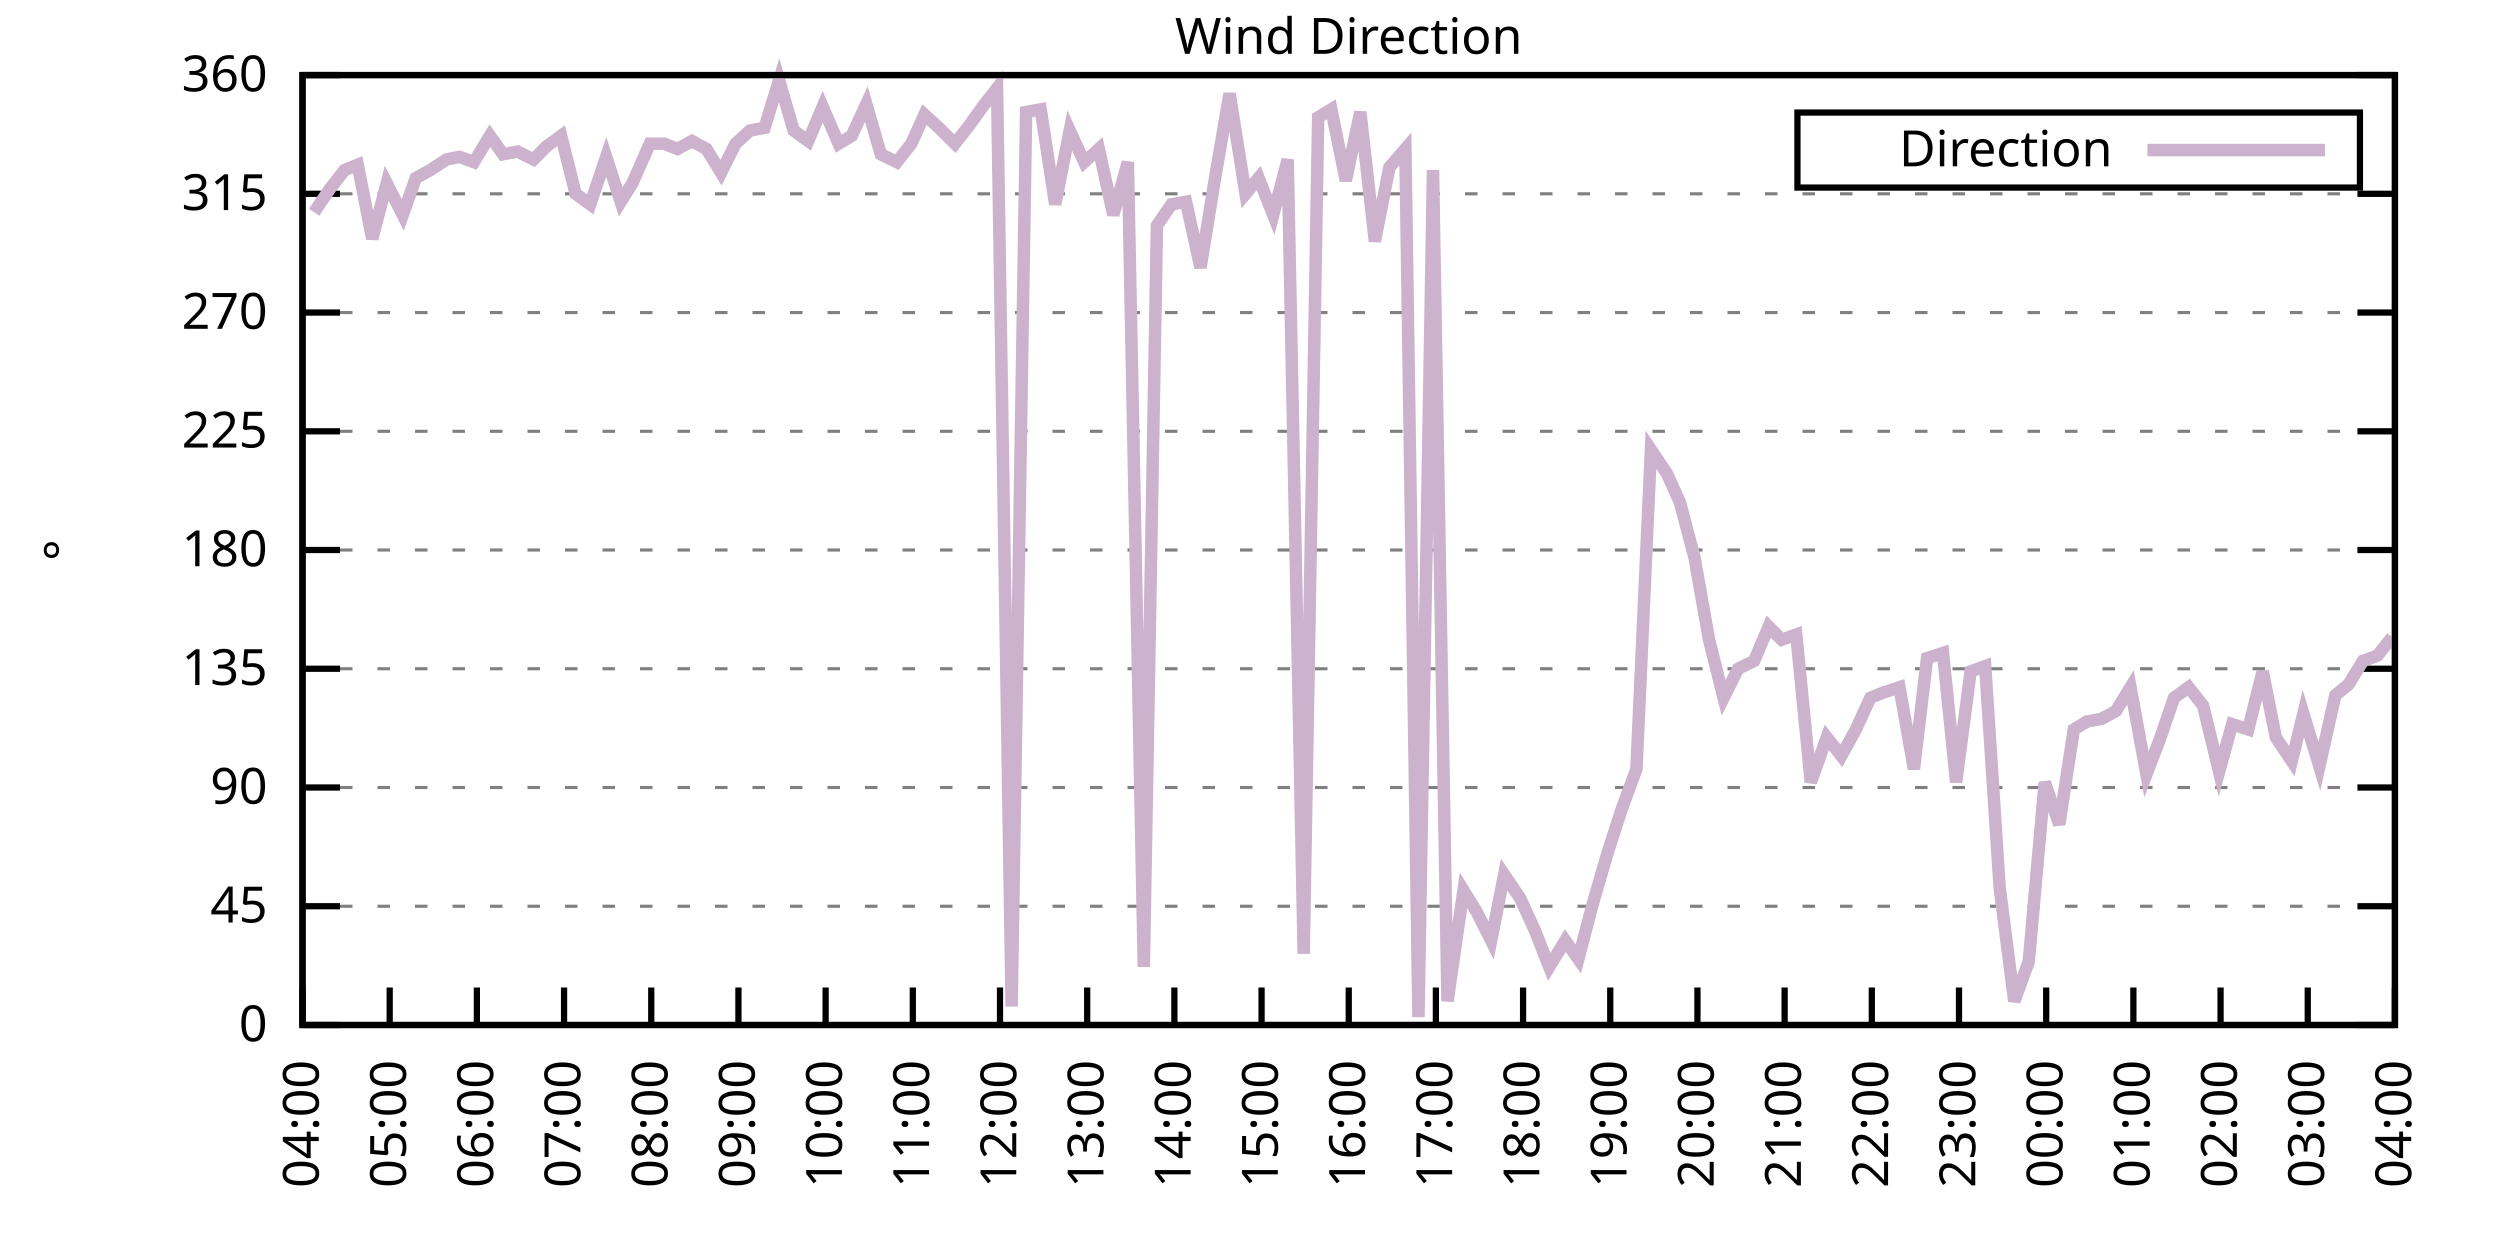
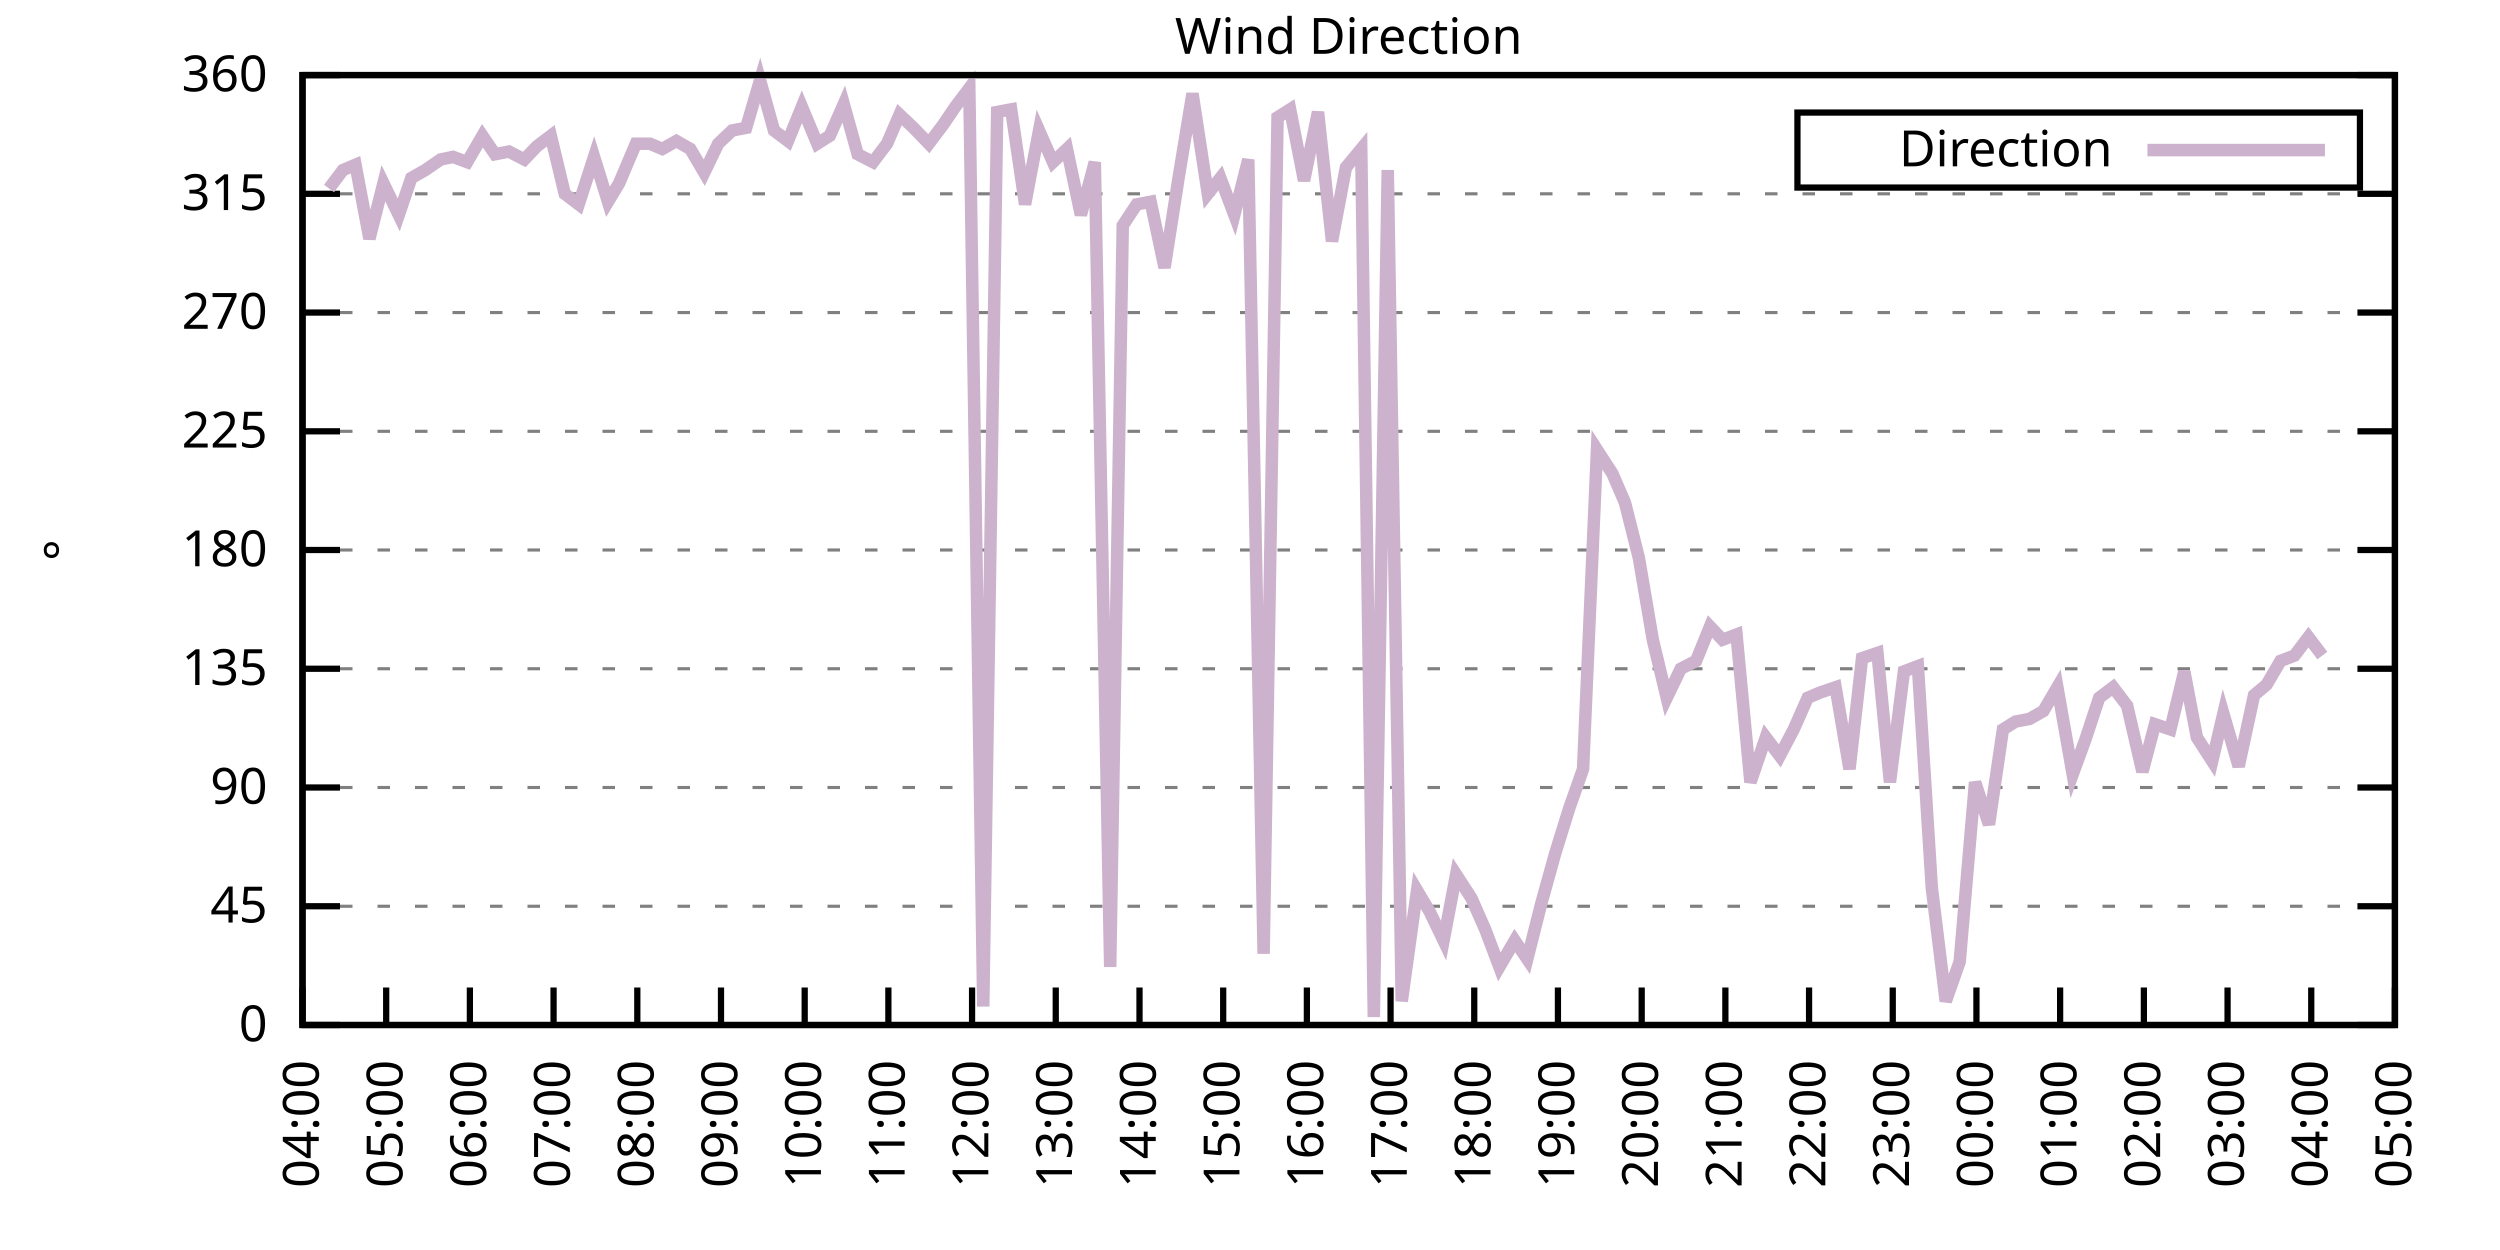
<svg xmlns="http://www.w3.org/2000/svg" xmlns:xlink="http://www.w3.org/1999/xlink" width="400" height="200" viewBox="0 0 400 200">
  <g id="gnuplot_canvas">
    <rect x="0" y="0" width="400" height="200" fill="none" />
    <defs>
      <circle id="gpDot" r="0.5" stroke-width="0.5" stroke="currentColor" />
      <path id="gpPt0" stroke-width="0.333" stroke="currentColor" d="M-1,0 h2 M0,-1 v2" />
      <path id="gpPt1" stroke-width="0.333" stroke="currentColor" d="M-1,-1 L1,1 M1,-1 L-1,1" />
      <path id="gpPt2" stroke-width="0.333" stroke="currentColor" d="M-1,0 L1,0 M0,-1 L0,1 M-1,-1 L1,1 M-1,1 L1,-1" />
      <rect id="gpPt3" stroke-width="0.333" stroke="currentColor" x="-1" y="-1" width="2" height="2" />
      <rect id="gpPt4" stroke-width="0.333" stroke="currentColor" fill="currentColor" x="-1" y="-1" width="2" height="2" />
      <circle id="gpPt5" stroke-width="0.333" stroke="currentColor" cx="0" cy="0" r="1" />
      <use xlink:href="#gpPt5" id="gpPt6" fill="currentColor" stroke="none" />
      <path id="gpPt7" stroke-width="0.333" stroke="currentColor" d="M0,-1.33 L-1.33,0.67 L1.33,0.67 z" />
      <use xlink:href="#gpPt7" id="gpPt8" fill="currentColor" stroke="none" />
      <use xlink:href="#gpPt7" id="gpPt9" stroke="currentColor" transform="rotate(180)" />
      <use xlink:href="#gpPt9" id="gpPt10" fill="currentColor" stroke="none" />
      <use xlink:href="#gpPt3" id="gpPt11" stroke="currentColor" transform="rotate(45)" />
      <use xlink:href="#gpPt11" id="gpPt12" fill="currentColor" stroke="none" />
      <path id="gpPt13" stroke-width="0.333" stroke="currentColor" d="M0,1.330 L1.265,0.411 L0.782,-1.067 L-0.782,-1.076 L-1.265,0.411 z" />
      <use xlink:href="#gpPt13" id="gpPt14" fill="currentColor" stroke="none" />
      <filter id="textbox" filterUnits="objectBoundingBox" x="0" y="0" height="1" width="1">
        <feFlood flood-color="white" flood-opacity="1" result="bgnd" />
        <feComposite in="SourceGraphic" in2="bgnd" operator="atop" />
      </filter>
      <filter id="greybox" filterUnits="objectBoundingBox" x="0" y="0" height="1" width="1">
        <feFlood flood-color="lightgrey" flood-opacity="1" result="grey" />
        <feComposite in="SourceGraphic" in2="grey" operator="atop" />
      </filter>
    </defs>
    <g fill="none" color="white" stroke="currentColor" stroke-width="1.00" stroke-linecap="butt" stroke-linejoin="miter">
</g>
    <g fill="none" color="black" stroke="currentColor" stroke-width="1.00" stroke-linecap="butt" stroke-linejoin="miter">
      <g stroke="none" shape-rendering="crispEdges">
        <polygon fill="rgb(255, 255, 255)" points="48.40,164.00 383.18,164.00 383.18,12.02 48.40,12.02 " />
      </g>
    </g>
    <g fill="none" color="black" stroke="currentColor" stroke-width="1.00" stroke-linecap="butt" stroke-linejoin="miter">
</g>
    <g fill="none" color="black" stroke="black" stroke-width="0.50" stroke-linecap="butt" stroke-linejoin="miter">
</g>
    <g fill="none" color="gray" stroke="currentColor" stroke-width="0.50" stroke-linecap="butt" stroke-linejoin="miter">
      <path stroke="gray" stroke-dasharray="2,4" class="gridline" d="M48.40,164.00 L383.19,164.00  " />
    </g>
    <g fill="none" color="gray" stroke="gray" stroke-width="1.00" stroke-linecap="butt" stroke-linejoin="miter">
</g>
    <g fill="none" color="black" stroke="currentColor" stroke-width="1.00" stroke-linecap="butt" stroke-linejoin="miter">
      <path stroke="black" d="M48.40,164.00 L54.40,164.00 M383.19,164.00 L377.19,164.00  " />
      <g transform="translate(42.80,166.60)" stroke="none" fill="black" font-family="Sans" font-size="8.00" text-anchor="end">
        <text>
          <tspan font-family="Sans"> 0</tspan>
        </text>
      </g>
    </g>
    <g fill="none" color="black" stroke="currentColor" stroke-width="1.00" stroke-linecap="butt" stroke-linejoin="miter">
</g>
    <g fill="none" color="black" stroke="black" stroke-width="0.50" stroke-linecap="butt" stroke-linejoin="miter">
</g>
    <g fill="none" color="gray" stroke="currentColor" stroke-width="0.50" stroke-linecap="butt" stroke-linejoin="miter">
      <path stroke="gray" stroke-dasharray="2,4" class="gridline" d="M48.40,145.00 L383.19,145.00  " />
    </g>
    <g fill="none" color="gray" stroke="gray" stroke-width="1.00" stroke-linecap="butt" stroke-linejoin="miter">
</g>
    <g fill="none" color="black" stroke="currentColor" stroke-width="1.00" stroke-linecap="butt" stroke-linejoin="miter">
      <path stroke="black" d="M48.40,145.00 L54.40,145.00 M383.19,145.00 L377.19,145.00  " />
      <g transform="translate(42.80,147.60)" stroke="none" fill="black" font-family="Sans" font-size="8.00" text-anchor="end">
        <text>
          <tspan font-family="Sans"> 45</tspan>
        </text>
      </g>
    </g>
    <g fill="none" color="black" stroke="currentColor" stroke-width="1.00" stroke-linecap="butt" stroke-linejoin="miter">
</g>
    <g fill="none" color="black" stroke="black" stroke-width="0.50" stroke-linecap="butt" stroke-linejoin="miter">
</g>
    <g fill="none" color="gray" stroke="currentColor" stroke-width="0.50" stroke-linecap="butt" stroke-linejoin="miter">
      <path stroke="gray" stroke-dasharray="2,4" class="gridline" d="M48.40,126.00 L383.19,126.00  " />
    </g>
    <g fill="none" color="gray" stroke="gray" stroke-width="1.00" stroke-linecap="butt" stroke-linejoin="miter">
</g>
    <g fill="none" color="black" stroke="currentColor" stroke-width="1.00" stroke-linecap="butt" stroke-linejoin="miter">
      <path stroke="black" d="M48.40,126.00 L54.40,126.00 M383.19,126.00 L377.19,126.00  " />
      <g transform="translate(42.80,128.60)" stroke="none" fill="black" font-family="Sans" font-size="8.00" text-anchor="end">
        <text>
          <tspan font-family="Sans"> 90</tspan>
        </text>
      </g>
    </g>
    <g fill="none" color="black" stroke="currentColor" stroke-width="1.00" stroke-linecap="butt" stroke-linejoin="miter">
</g>
    <g fill="none" color="black" stroke="black" stroke-width="0.50" stroke-linecap="butt" stroke-linejoin="miter">
</g>
    <g fill="none" color="gray" stroke="currentColor" stroke-width="0.50" stroke-linecap="butt" stroke-linejoin="miter">
      <path stroke="gray" stroke-dasharray="2,4" class="gridline" d="M48.40,107.00 L383.19,107.00  " />
    </g>
    <g fill="none" color="gray" stroke="gray" stroke-width="1.00" stroke-linecap="butt" stroke-linejoin="miter">
</g>
    <g fill="none" color="black" stroke="currentColor" stroke-width="1.00" stroke-linecap="butt" stroke-linejoin="miter">
      <path stroke="black" d="M48.40,107.00 L54.40,107.00 M383.19,107.00 L377.19,107.00  " />
      <g transform="translate(42.80,109.60)" stroke="none" fill="black" font-family="Sans" font-size="8.00" text-anchor="end">
        <text>
          <tspan font-family="Sans"> 135</tspan>
        </text>
      </g>
    </g>
    <g fill="none" color="black" stroke="currentColor" stroke-width="1.00" stroke-linecap="butt" stroke-linejoin="miter">
</g>
    <g fill="none" color="black" stroke="black" stroke-width="0.50" stroke-linecap="butt" stroke-linejoin="miter">
</g>
    <g fill="none" color="gray" stroke="currentColor" stroke-width="0.50" stroke-linecap="butt" stroke-linejoin="miter">
      <path stroke="gray" stroke-dasharray="2,4" class="gridline" d="M48.40,88.00 L383.19,88.00  " />
    </g>
    <g fill="none" color="gray" stroke="gray" stroke-width="1.00" stroke-linecap="butt" stroke-linejoin="miter">
</g>
    <g fill="none" color="black" stroke="currentColor" stroke-width="1.00" stroke-linecap="butt" stroke-linejoin="miter">
      <path stroke="black" d="M48.40,88.00 L54.40,88.00 M383.19,88.00 L377.19,88.00  " />
      <g transform="translate(42.80,90.60)" stroke="none" fill="black" font-family="Sans" font-size="8.00" text-anchor="end">
        <text>
          <tspan font-family="Sans"> 180</tspan>
        </text>
      </g>
    </g>
    <g fill="none" color="black" stroke="currentColor" stroke-width="1.00" stroke-linecap="butt" stroke-linejoin="miter">
</g>
    <g fill="none" color="black" stroke="black" stroke-width="0.50" stroke-linecap="butt" stroke-linejoin="miter">
</g>
    <g fill="none" color="gray" stroke="currentColor" stroke-width="0.50" stroke-linecap="butt" stroke-linejoin="miter">
      <path stroke="gray" stroke-dasharray="2,4" class="gridline" d="M48.40,69.01 L383.19,69.01  " />
    </g>
    <g fill="none" color="gray" stroke="gray" stroke-width="1.00" stroke-linecap="butt" stroke-linejoin="miter">
</g>
    <g fill="none" color="black" stroke="currentColor" stroke-width="1.00" stroke-linecap="butt" stroke-linejoin="miter">
      <path stroke="black" d="M48.40,69.01 L54.40,69.01 M383.19,69.01 L377.19,69.01  " />
      <g transform="translate(42.80,71.61)" stroke="none" fill="black" font-family="Sans" font-size="8.00" text-anchor="end">
        <text>
          <tspan font-family="Sans"> 225</tspan>
        </text>
      </g>
    </g>
    <g fill="none" color="black" stroke="currentColor" stroke-width="1.00" stroke-linecap="butt" stroke-linejoin="miter">
</g>
    <g fill="none" color="black" stroke="black" stroke-width="0.50" stroke-linecap="butt" stroke-linejoin="miter">
</g>
    <g fill="none" color="gray" stroke="currentColor" stroke-width="0.50" stroke-linecap="butt" stroke-linejoin="miter">
      <path stroke="gray" stroke-dasharray="2,4" class="gridline" d="M48.40,50.01 L383.19,50.01  " />
    </g>
    <g fill="none" color="gray" stroke="gray" stroke-width="1.00" stroke-linecap="butt" stroke-linejoin="miter">
</g>
    <g fill="none" color="black" stroke="currentColor" stroke-width="1.00" stroke-linecap="butt" stroke-linejoin="miter">
      <path stroke="black" d="M48.40,50.01 L54.40,50.01 M383.19,50.01 L377.19,50.01  " />
      <g transform="translate(42.80,52.61)" stroke="none" fill="black" font-family="Sans" font-size="8.00" text-anchor="end">
        <text>
          <tspan font-family="Sans"> 270</tspan>
        </text>
      </g>
    </g>
    <g fill="none" color="black" stroke="currentColor" stroke-width="1.00" stroke-linecap="butt" stroke-linejoin="miter">
</g>
    <g fill="none" color="black" stroke="black" stroke-width="0.50" stroke-linecap="butt" stroke-linejoin="miter">
</g>
    <g fill="none" color="gray" stroke="currentColor" stroke-width="0.50" stroke-linecap="butt" stroke-linejoin="miter">
      <path stroke="gray" stroke-dasharray="2,4" class="gridline" d="M48.40,31.01 L383.19,31.01  " />
    </g>
    <g fill="none" color="gray" stroke="gray" stroke-width="1.00" stroke-linecap="butt" stroke-linejoin="miter">
</g>
    <g fill="none" color="black" stroke="currentColor" stroke-width="1.00" stroke-linecap="butt" stroke-linejoin="miter">
      <path stroke="black" d="M48.40,31.01 L54.40,31.01 M383.19,31.01 L377.19,31.01  " />
      <g transform="translate(42.80,33.61)" stroke="none" fill="black" font-family="Sans" font-size="8.00" text-anchor="end">
        <text>
          <tspan font-family="Sans"> 315</tspan>
        </text>
      </g>
    </g>
    <g fill="none" color="black" stroke="currentColor" stroke-width="1.00" stroke-linecap="butt" stroke-linejoin="miter">
</g>
    <g fill="none" color="black" stroke="black" stroke-width="0.50" stroke-linecap="butt" stroke-linejoin="miter">
</g>
    <g fill="none" color="gray" stroke="currentColor" stroke-width="0.50" stroke-linecap="butt" stroke-linejoin="miter">
      <path stroke="gray" stroke-dasharray="2,4" class="gridline" d="M48.40,12.01 L383.19,12.01  " />
    </g>
    <g fill="none" color="gray" stroke="gray" stroke-width="1.00" stroke-linecap="butt" stroke-linejoin="miter">
</g>
    <g fill="none" color="black" stroke="currentColor" stroke-width="1.00" stroke-linecap="butt" stroke-linejoin="miter">
      <path stroke="black" d="M48.40,12.01 L54.40,12.01 M383.19,12.01 L377.19,12.01  " />
      <g transform="translate(42.80,14.61)" stroke="none" fill="black" font-family="Sans" font-size="8.00" text-anchor="end">
        <text>
          <tspan font-family="Sans"> 360</tspan>
        </text>
      </g>
    </g>
    <g fill="none" color="black" stroke="currentColor" stroke-width="1.00" stroke-linecap="butt" stroke-linejoin="miter">
      <path stroke="black" d="M48.40,164.00 L48.40,158.00  " />
      <g transform="translate(51.00,169.60) rotate(270.00)" stroke="none" fill="black" font-family="Sans" font-size="8.00" text-anchor="end">
        <text>
          <tspan font-family="Sans">04:00</tspan>
        </text>
      </g>
    </g>
    <g fill="none" color="black" stroke="currentColor" stroke-width="1.00" stroke-linecap="butt" stroke-linejoin="miter">
-       <path stroke="black" d="M62.35,164.00 L62.35,158.00  " />
-       <g transform="translate(64.95,169.60) rotate(270.00)" stroke="none" fill="black" font-family="Sans" font-size="8.00" text-anchor="end">
+       <path stroke="black" d="M61.79,164.00 L61.79,158.00  " />
+       <g transform="translate(64.39,169.60) rotate(270.00)" stroke="none" fill="black" font-family="Sans" font-size="8.00" text-anchor="end">
        <text>
          <tspan font-family="Sans">05:00</tspan>
        </text>
      </g>
    </g>
    <g fill="none" color="black" stroke="currentColor" stroke-width="1.00" stroke-linecap="butt" stroke-linejoin="miter">
-       <path stroke="black" d="M76.30,164.00 L76.30,158.00  " />
-       <g transform="translate(78.90,169.60) rotate(270.00)" stroke="none" fill="black" font-family="Sans" font-size="8.00" text-anchor="end">
+       <path stroke="black" d="M75.18,164.00 L75.18,158.00  " />
+       <g transform="translate(77.78,169.60) rotate(270.00)" stroke="none" fill="black" font-family="Sans" font-size="8.00" text-anchor="end">
        <text>
          <tspan font-family="Sans">06:00</tspan>
        </text>
      </g>
    </g>
    <g fill="none" color="black" stroke="currentColor" stroke-width="1.00" stroke-linecap="butt" stroke-linejoin="miter">
-       <path stroke="black" d="M90.25,164.00 L90.25,158.00  " />
-       <g transform="translate(92.85,169.60) rotate(270.00)" stroke="none" fill="black" font-family="Sans" font-size="8.00" text-anchor="end">
+       <path stroke="black" d="M88.57,164.00 L88.57,158.00  " />
+       <g transform="translate(91.17,169.60) rotate(270.00)" stroke="none" fill="black" font-family="Sans" font-size="8.00" text-anchor="end">
        <text>
          <tspan font-family="Sans">07:00</tspan>
        </text>
      </g>
    </g>
    <g fill="none" color="black" stroke="currentColor" stroke-width="1.00" stroke-linecap="butt" stroke-linejoin="miter">
-       <path stroke="black" d="M104.20,164.00 L104.20,158.00  " />
-       <g transform="translate(106.80,169.60) rotate(270.00)" stroke="none" fill="black" font-family="Sans" font-size="8.00" text-anchor="end">
+       <path stroke="black" d="M101.97,164.00 L101.97,158.00  " />
+       <g transform="translate(104.57,169.60) rotate(270.00)" stroke="none" fill="black" font-family="Sans" font-size="8.00" text-anchor="end">
        <text>
          <tspan font-family="Sans">08:00</tspan>
        </text>
      </g>
    </g>
    <g fill="none" color="black" stroke="currentColor" stroke-width="1.00" stroke-linecap="butt" stroke-linejoin="miter">
-       <path stroke="black" d="M118.15,164.00 L118.15,158.00  " />
-       <g transform="translate(120.75,169.60) rotate(270.00)" stroke="none" fill="black" font-family="Sans" font-size="8.00" text-anchor="end">
+       <path stroke="black" d="M115.36,164.00 L115.36,158.00  " />
+       <g transform="translate(117.96,169.60) rotate(270.00)" stroke="none" fill="black" font-family="Sans" font-size="8.00" text-anchor="end">
        <text>
          <tspan font-family="Sans">09:00</tspan>
        </text>
      </g>
    </g>
    <g fill="none" color="black" stroke="currentColor" stroke-width="1.00" stroke-linecap="butt" stroke-linejoin="miter">
-       <path stroke="black" d="M132.10,164.00 L132.10,158.00  " />
-       <g transform="translate(134.70,169.60) rotate(270.00)" stroke="none" fill="black" font-family="Sans" font-size="8.00" text-anchor="end">
+       <path stroke="black" d="M128.75,164.00 L128.75,158.00  " />
+       <g transform="translate(131.35,169.60) rotate(270.00)" stroke="none" fill="black" font-family="Sans" font-size="8.00" text-anchor="end">
        <text>
          <tspan font-family="Sans">10:00</tspan>
        </text>
      </g>
    </g>
    <g fill="none" color="black" stroke="currentColor" stroke-width="1.00" stroke-linecap="butt" stroke-linejoin="miter">
-       <path stroke="black" d="M146.05,164.00 L146.05,158.00  " />
-       <g transform="translate(148.65,169.60) rotate(270.00)" stroke="none" fill="black" font-family="Sans" font-size="8.00" text-anchor="end">
+       <path stroke="black" d="M142.14,164.00 L142.14,158.00  " />
+       <g transform="translate(144.74,169.60) rotate(270.00)" stroke="none" fill="black" font-family="Sans" font-size="8.00" text-anchor="end">
        <text>
          <tspan font-family="Sans">11:00</tspan>
        </text>
      </g>
    </g>
    <g fill="none" color="black" stroke="currentColor" stroke-width="1.00" stroke-linecap="butt" stroke-linejoin="miter">
-       <path stroke="black" d="M160.00,164.00 L160.00,158.00  " />
-       <g transform="translate(162.60,169.60) rotate(270.00)" stroke="none" fill="black" font-family="Sans" font-size="8.00" text-anchor="end">
+       <path stroke="black" d="M155.53,164.00 L155.53,158.00  " />
+       <g transform="translate(158.13,169.60) rotate(270.00)" stroke="none" fill="black" font-family="Sans" font-size="8.00" text-anchor="end">
        <text>
          <tspan font-family="Sans">12:00</tspan>
        </text>
      </g>
    </g>
    <g fill="none" color="black" stroke="currentColor" stroke-width="1.00" stroke-linecap="butt" stroke-linejoin="miter">
-       <path stroke="black" d="M173.95,164.00 L173.95,158.00  " />
-       <g transform="translate(176.55,169.60) rotate(270.00)" stroke="none" fill="black" font-family="Sans" font-size="8.00" text-anchor="end">
+       <path stroke="black" d="M168.92,164.00 L168.92,158.00  " />
+       <g transform="translate(171.52,169.60) rotate(270.00)" stroke="none" fill="black" font-family="Sans" font-size="8.00" text-anchor="end">
        <text>
          <tspan font-family="Sans">13:00</tspan>
        </text>
      </g>
    </g>
    <g fill="none" color="black" stroke="currentColor" stroke-width="1.00" stroke-linecap="butt" stroke-linejoin="miter">
-       <path stroke="black" d="M187.90,164.00 L187.90,158.00  " />
-       <g transform="translate(190.50,169.60) rotate(270.00)" stroke="none" fill="black" font-family="Sans" font-size="8.00" text-anchor="end">
+       <path stroke="black" d="M182.32,164.00 L182.32,158.00  " />
+       <g transform="translate(184.92,169.60) rotate(270.00)" stroke="none" fill="black" font-family="Sans" font-size="8.00" text-anchor="end">
        <text>
          <tspan font-family="Sans">14:00</tspan>
        </text>
      </g>
    </g>
    <g fill="none" color="black" stroke="currentColor" stroke-width="1.00" stroke-linecap="butt" stroke-linejoin="miter">
-       <path stroke="black" d="M201.85,164.00 L201.85,158.00  " />
-       <g transform="translate(204.45,169.60) rotate(270.00)" stroke="none" fill="black" font-family="Sans" font-size="8.00" text-anchor="end">
+       <path stroke="black" d="M195.71,164.00 L195.71,158.00  " />
+       <g transform="translate(198.31,169.60) rotate(270.00)" stroke="none" fill="black" font-family="Sans" font-size="8.00" text-anchor="end">
        <text>
          <tspan font-family="Sans">15:00</tspan>
        </text>
      </g>
    </g>
    <g fill="none" color="black" stroke="currentColor" stroke-width="1.00" stroke-linecap="butt" stroke-linejoin="miter">
-       <path stroke="black" d="M215.80,164.00 L215.80,158.00  " />
-       <g transform="translate(218.40,169.60) rotate(270.00)" stroke="none" fill="black" font-family="Sans" font-size="8.00" text-anchor="end">
+       <path stroke="black" d="M209.10,164.00 L209.10,158.00  " />
+       <g transform="translate(211.70,169.60) rotate(270.00)" stroke="none" fill="black" font-family="Sans" font-size="8.00" text-anchor="end">
        <text>
          <tspan font-family="Sans">16:00</tspan>
        </text>
      </g>
    </g>
    <g fill="none" color="black" stroke="currentColor" stroke-width="1.00" stroke-linecap="butt" stroke-linejoin="miter">
-       <path stroke="black" d="M229.74,164.00 L229.74,158.00  " />
-       <g transform="translate(232.34,169.60) rotate(270.00)" stroke="none" fill="black" font-family="Sans" font-size="8.00" text-anchor="end">
+       <path stroke="black" d="M222.49,164.00 L222.49,158.00  " />
+       <g transform="translate(225.09,169.60) rotate(270.00)" stroke="none" fill="black" font-family="Sans" font-size="8.00" text-anchor="end">
        <text>
          <tspan font-family="Sans">17:00</tspan>
        </text>
      </g>
    </g>
    <g fill="none" color="black" stroke="currentColor" stroke-width="1.00" stroke-linecap="butt" stroke-linejoin="miter">
-       <path stroke="black" d="M243.69,164.00 L243.69,158.00  " />
-       <g transform="translate(246.29,169.60) rotate(270.00)" stroke="none" fill="black" font-family="Sans" font-size="8.00" text-anchor="end">
+       <path stroke="black" d="M235.88,164.00 L235.88,158.00  " />
+       <g transform="translate(238.48,169.60) rotate(270.00)" stroke="none" fill="black" font-family="Sans" font-size="8.00" text-anchor="end">
        <text>
          <tspan font-family="Sans">18:00</tspan>
        </text>
      </g>
    </g>
    <g fill="none" color="black" stroke="currentColor" stroke-width="1.00" stroke-linecap="butt" stroke-linejoin="miter">
-       <path stroke="black" d="M257.64,164.00 L257.64,158.00  " />
-       <g transform="translate(260.24,169.60) rotate(270.00)" stroke="none" fill="black" font-family="Sans" font-size="8.00" text-anchor="end">
+       <path stroke="black" d="M249.27,164.00 L249.27,158.00  " />
+       <g transform="translate(251.87,169.60) rotate(270.00)" stroke="none" fill="black" font-family="Sans" font-size="8.00" text-anchor="end">
        <text>
          <tspan font-family="Sans">19:00</tspan>
        </text>
      </g>
    </g>
    <g fill="none" color="black" stroke="currentColor" stroke-width="1.00" stroke-linecap="butt" stroke-linejoin="miter">
-       <path stroke="black" d="M271.59,164.00 L271.59,158.00  " />
-       <g transform="translate(274.19,169.60) rotate(270.00)" stroke="none" fill="black" font-family="Sans" font-size="8.00" text-anchor="end">
+       <path stroke="black" d="M262.67,164.00 L262.67,158.00  " />
+       <g transform="translate(265.27,169.60) rotate(270.00)" stroke="none" fill="black" font-family="Sans" font-size="8.00" text-anchor="end">
        <text>
          <tspan font-family="Sans">20:00</tspan>
        </text>
      </g>
    </g>
    <g fill="none" color="black" stroke="currentColor" stroke-width="1.00" stroke-linecap="butt" stroke-linejoin="miter">
-       <path stroke="black" d="M285.54,164.00 L285.54,158.00  " />
-       <g transform="translate(288.14,169.60) rotate(270.00)" stroke="none" fill="black" font-family="Sans" font-size="8.00" text-anchor="end">
+       <path stroke="black" d="M276.06,164.00 L276.06,158.00  " />
+       <g transform="translate(278.66,169.60) rotate(270.00)" stroke="none" fill="black" font-family="Sans" font-size="8.00" text-anchor="end">
        <text>
          <tspan font-family="Sans">21:00</tspan>
        </text>
      </g>
    </g>
    <g fill="none" color="black" stroke="currentColor" stroke-width="1.00" stroke-linecap="butt" stroke-linejoin="miter">
-       <path stroke="black" d="M299.49,164.00 L299.49,158.00  " />
-       <g transform="translate(302.09,169.60) rotate(270.00)" stroke="none" fill="black" font-family="Sans" font-size="8.00" text-anchor="end">
+       <path stroke="black" d="M289.45,164.00 L289.45,158.00  " />
+       <g transform="translate(292.05,169.60) rotate(270.00)" stroke="none" fill="black" font-family="Sans" font-size="8.00" text-anchor="end">
        <text>
          <tspan font-family="Sans">22:00</tspan>
        </text>
      </g>
    </g>
    <g fill="none" color="black" stroke="currentColor" stroke-width="1.00" stroke-linecap="butt" stroke-linejoin="miter">
-       <path stroke="black" d="M313.44,164.00 L313.44,158.00  " />
-       <g transform="translate(316.04,169.60) rotate(270.00)" stroke="none" fill="black" font-family="Sans" font-size="8.00" text-anchor="end">
+       <path stroke="black" d="M302.84,164.00 L302.84,158.00  " />
+       <g transform="translate(305.44,169.60) rotate(270.00)" stroke="none" fill="black" font-family="Sans" font-size="8.00" text-anchor="end">
        <text>
          <tspan font-family="Sans">23:00</tspan>
        </text>
      </g>
    </g>
    <g fill="none" color="black" stroke="currentColor" stroke-width="1.00" stroke-linecap="butt" stroke-linejoin="miter">
-       <path stroke="black" d="M327.39,164.00 L327.39,158.00  " />
-       <g transform="translate(329.99,169.60) rotate(270.00)" stroke="none" fill="black" font-family="Sans" font-size="8.00" text-anchor="end">
+       <path stroke="black" d="M316.23,164.00 L316.23,158.00  " />
+       <g transform="translate(318.83,169.60) rotate(270.00)" stroke="none" fill="black" font-family="Sans" font-size="8.00" text-anchor="end">
        <text>
          <tspan font-family="Sans">00:00</tspan>
        </text>
      </g>
    </g>
    <g fill="none" color="black" stroke="currentColor" stroke-width="1.00" stroke-linecap="butt" stroke-linejoin="miter">
-       <path stroke="black" d="M341.34,164.00 L341.34,158.00  " />
-       <g transform="translate(343.94,169.60) rotate(270.00)" stroke="none" fill="black" font-family="Sans" font-size="8.00" text-anchor="end">
+       <path stroke="black" d="M329.62,164.00 L329.62,158.00  " />
+       <g transform="translate(332.22,169.60) rotate(270.00)" stroke="none" fill="black" font-family="Sans" font-size="8.00" text-anchor="end">
        <text>
          <tspan font-family="Sans">01:00</tspan>
        </text>
      </g>
    </g>
    <g fill="none" color="black" stroke="currentColor" stroke-width="1.00" stroke-linecap="butt" stroke-linejoin="miter">
-       <path stroke="black" d="M355.29,164.00 L355.29,158.00  " />
-       <g transform="translate(357.89,169.60) rotate(270.00)" stroke="none" fill="black" font-family="Sans" font-size="8.00" text-anchor="end">
+       <path stroke="black" d="M343.02,164.00 L343.02,158.00  " />
+       <g transform="translate(345.62,169.60) rotate(270.00)" stroke="none" fill="black" font-family="Sans" font-size="8.00" text-anchor="end">
        <text>
          <tspan font-family="Sans">02:00</tspan>
        </text>
      </g>
    </g>
    <g fill="none" color="black" stroke="currentColor" stroke-width="1.00" stroke-linecap="butt" stroke-linejoin="miter">
-       <path stroke="black" d="M369.24,164.00 L369.24,158.00  " />
-       <g transform="translate(371.84,169.60) rotate(270.00)" stroke="none" fill="black" font-family="Sans" font-size="8.00" text-anchor="end">
+       <path stroke="black" d="M356.41,164.00 L356.41,158.00  " />
+       <g transform="translate(359.01,169.60) rotate(270.00)" stroke="none" fill="black" font-family="Sans" font-size="8.00" text-anchor="end">
        <text>
          <tspan font-family="Sans">03:00</tspan>
+         </text>
+       </g>
+     </g>
+     <g fill="none" color="black" stroke="currentColor" stroke-width="1.00" stroke-linecap="butt" stroke-linejoin="miter">
+       <path stroke="black" d="M369.80,164.00 L369.80,158.00  " />
+       <g transform="translate(372.40,169.60) rotate(270.00)" stroke="none" fill="black" font-family="Sans" font-size="8.00" text-anchor="end">
+         <text>
+           <tspan font-family="Sans">04:00</tspan>
        </text>
      </g>
    </g>
    <g fill="none" color="black" stroke="currentColor" stroke-width="1.00" stroke-linecap="butt" stroke-linejoin="miter">
      <path stroke="black" d="M383.19,164.00 L383.19,158.00  " />
      <g transform="translate(385.79,169.60) rotate(270.00)" stroke="none" fill="black" font-family="Sans" font-size="8.00" text-anchor="end">
        <text>
-           <tspan font-family="Sans">04:00</tspan>
+           <tspan font-family="Sans">05:00</tspan>
        </text>
      </g>
    </g>
    <g fill="none" color="black" stroke="currentColor" stroke-width="1.00" stroke-linecap="butt" stroke-linejoin="miter">
</g>
    <g fill="none" color="black" stroke="currentColor" stroke-width="1.00" stroke-linecap="butt" stroke-linejoin="miter">
      <path stroke="black" d="M48.40,12.01 L48.40,164.00 L383.19,164.00 L383.19,12.01 L48.40,12.01 Z  " />
    </g>
    <g fill="none" color="black" stroke="currentColor" stroke-width="1.00" stroke-linecap="butt" stroke-linejoin="miter">
</g>
    <g fill="none" color="black" stroke="currentColor" stroke-width="1.00" stroke-linecap="butt" stroke-linejoin="miter">
      <path stroke="black" d="M287.59,30.01 L287.59,18.01 L377.59,18.01 L377.59,30.01 L287.59,30.01 Z  " />
    </g>
    <g id="Wind_direction_plot_1">
      <g fill="none" color="white" stroke="black" stroke-width="2.00" stroke-linecap="butt" stroke-linejoin="miter">
</g>
      <g fill="none" color="black" stroke="currentColor" stroke-width="2.00" stroke-linecap="butt" stroke-linejoin="miter">
        <g transform="translate(337.99,26.61)" stroke="none" fill="black" font-family="Sans" font-size="8.00" text-anchor="end">
          <text>
            <tspan font-family="Sans">Direction</tspan>
          </text>
        </g>
      </g>
      <g fill="none" color="black" stroke="currentColor" stroke-width="2.00" stroke-linecap="butt" stroke-linejoin="miter">
-         <path stroke="rgb(204, 178, 204)" d="M343.59,24.01 L371.99,24.01 M50.26,33.96 L52.82,30.16 L55.14,27.21 L57.23,26.36 L59.56,38.19 L61.88,29.32   L64.44,34.39 L66.53,28.48 L68.86,27.21 L71.42,25.52 L73.51,25.10 L75.83,25.94 L78.39,21.72 L80.48,24.68   L82.81,24.25 L85.37,25.52 L87.46,23.41 L89.78,21.72 L92.11,31.01 L94.43,32.70 L96.99,25.10 L99.32,32.28   L101.18,29.32 L103.97,22.99 L106.29,22.99 L108.38,23.83 L110.71,22.56 L113.03,23.83 L115.36,27.63 L117.68,22.99   L120.01,20.88 L122.33,20.45 L124.66,12.85 L126.98,20.88 L129.31,22.56 L131.63,17.08 L134.19,22.99 L136.28,21.72   L138.61,16.65 L140.93,24.68 L143.49,25.94 L145.81,22.99 L147.91,18.34 L150.23,20.45 L152.79,22.99 L155.11,20.03   L157.21,17.08 L159.53,14.12 L161.86,161.04 L164.18,17.92 L166.51,17.50 L168.83,32.70 L171.16,20.88 L173.48,25.94   L175.81,23.83 L178.13,34.39 L180.46,25.94 L183.01,154.71 L185.11,36.08 L187.43,32.70 L189.76,32.28 L192.08,42.83   L194.41,28.48 L196.73,14.97 L199.29,31.01 L201.38,28.48 L203.71,34.39 L206.03,25.52 L208.59,152.60 L210.91,18.77   L213.01,17.50 L215.33,28.90 L217.65,17.92 L219.98,38.61 L222.30,26.79 L224.86,23.83 L226.95,162.73 L229.28,27.21   L231.60,160.20 L234.16,142.47 L236.25,145.85 L238.58,150.49 L240.67,139.93 L243.23,143.73 L245.55,148.80 L247.88,154.71   L250.44,150.49 L252.53,153.45 L254.85,144.58 L257.18,136.56 L259.50,129.38 L261.83,123.05 L264.15,71.96 L266.71,75.76   L268.80,80.41 L271.13,89.27 L273.45,102.36 L275.78,111.65 L278.10,107.00 L280.66,105.74 L282.99,100.25 L285.08,102.36   L287.40,101.52 L289.73,125.16 L292.29,117.98 L294.61,120.94 L296.94,116.71 L299.26,111.65 L301.35,110.80 L303.91,109.96   L306.23,123.05 L308.33,105.31 L310.88,104.47 L312.98,125.16 L315.30,107.43 L317.63,106.58 L319.95,142.05 L322.28,160.20   L324.60,153.87 L327.16,125.16 L329.48,131.91 L331.81,116.71 L333.90,115.45 L336.23,115.03 L338.55,113.76 L340.88,109.96   L343.43,123.89 L345.53,118.40 L347.85,111.65 L350.18,109.96 L352.50,112.91 L355.06,123.47 L357.15,115.87 L359.71,116.71   L362.03,107.43 L364.13,117.98 L366.68,121.78 L368.54,114.18 L371.10,122.62 L373.66,111.23 L375.75,109.54 L378.08,105.74   L380.40,104.89 L382.73,101.94  " />
+         <path stroke="rgb(204, 178, 204)" d="M343.59,24.01 L371.99,24.01 M52.64,30.16 L54.87,27.21 L56.88,26.36 L59.11,38.19 L61.35,29.32 L63.80,34.39   L65.81,28.48 L68.04,27.21 L70.50,25.52 L72.50,25.10 L74.74,25.94 L77.19,21.72 L79.20,24.68 L81.43,24.25   L83.89,25.52 L85.90,23.41 L88.13,21.72 L90.36,31.01 L92.59,32.70 L95.05,25.10 L97.28,32.28 L99.06,29.32   L101.74,22.99 L103.98,22.99 L105.98,23.83 L108.22,22.56 L110.45,23.83 L112.68,27.63 L114.91,22.99 L117.14,20.88   L119.38,20.45 L121.61,12.85 L123.84,20.88 L126.07,22.56 L128.30,17.08 L130.76,22.99 L132.77,21.72 L135.00,16.65   L137.23,24.68 L139.69,25.94 L141.92,22.99 L143.93,18.34 L146.16,20.45 L148.61,22.99 L150.85,20.03 L152.85,17.08   L155.09,14.12 L157.32,161.04 L159.55,17.92 L161.78,17.50 L164.01,32.70 L166.25,20.88 L168.48,25.94 L170.71,23.83   L172.94,34.39 L175.17,25.94 L177.63,154.71 L179.64,36.08 L181.87,32.70 L184.10,32.28 L186.33,42.83 L188.57,28.48   L190.80,14.97 L193.25,31.01 L195.26,28.48 L197.49,34.39 L199.73,25.52 L202.18,152.60 L204.41,18.77 L206.42,17.50   L208.65,28.90 L210.88,17.92 L213.12,38.61 L215.35,26.79 L217.80,23.83 L219.81,162.73 L222.04,27.21 L224.28,160.20   L226.73,142.47 L228.74,145.85 L230.97,150.49 L232.98,139.93 L235.44,143.73 L237.67,148.80 L239.90,154.71 L242.36,150.49   L244.36,153.45 L246.60,144.58 L248.83,136.56 L251.06,129.38 L253.29,123.05 L255.52,71.96 L257.98,75.76 L259.99,80.41   L262.22,89.27 L264.45,102.36 L266.68,111.65 L268.92,107.00 L271.37,105.74 L273.60,100.25 L275.61,102.36 L277.84,101.52   L280.07,125.16 L282.53,117.98 L284.76,120.94 L286.99,116.71 L289.23,111.65 L291.23,110.80 L293.69,109.96 L295.92,123.05   L297.93,105.31 L300.39,104.47 L302.39,125.16 L304.63,107.43 L306.86,106.58 L309.09,142.05 L311.32,160.20 L313.55,153.87   L316.01,125.16 L318.24,131.91 L320.47,116.71 L322.48,115.45 L324.71,115.03 L326.95,113.76 L329.18,109.96 L331.63,123.89   L333.64,118.40 L335.87,111.65 L338.10,109.96 L340.34,112.91 L342.79,123.47 L344.80,115.87 L347.26,116.71 L349.49,107.43   L351.50,117.98 L353.95,121.78 L355.74,114.18 L358.19,122.62 L360.65,111.23 L362.66,109.54 L364.89,105.74 L367.12,104.89   L369.35,101.94 L371.58,104.89  " />
      </g>
    </g>
    <g fill="none" color="black" stroke="currentColor" stroke-width="2.00" stroke-linecap="butt" stroke-linejoin="miter">
</g>
    <g fill="none" color="black" stroke="black" stroke-width="1.00" stroke-linecap="butt" stroke-linejoin="miter">
</g>
    <g fill="none" color="black" stroke="currentColor" stroke-width="1.00" stroke-linecap="butt" stroke-linejoin="miter">
      <path stroke="black" d="M48.40,12.01 L48.40,164.00 L383.19,164.00 L383.19,12.01 L48.40,12.01 Z  " />
      <g transform="translate(12.80,88.01) rotate(270.00)" stroke="none" fill="black" font-family="Sans" font-size="8.00" text-anchor="middle">
        <text>
          <tspan font-family="Sans">°</tspan>
        </text>
      </g>
    </g>
    <g fill="none" color="black" stroke="currentColor" stroke-width="1.00" stroke-linecap="butt" stroke-linejoin="miter">
</g>
    <g fill="none" color="black" stroke="currentColor" stroke-width="1.00" stroke-linecap="butt" stroke-linejoin="miter">
      <g transform="translate(215.79,8.61)" stroke="none" fill="black" font-family="Sans" font-size="8.00" text-anchor="middle">
        <text>
          <tspan font-family="Sans">Wind Direction</tspan>
        </text>
      </g>
    </g>
    <g fill="none" color="black" stroke="currentColor" stroke-width="1.00" stroke-linecap="butt" stroke-linejoin="miter">
</g>
  </g>
</svg>
